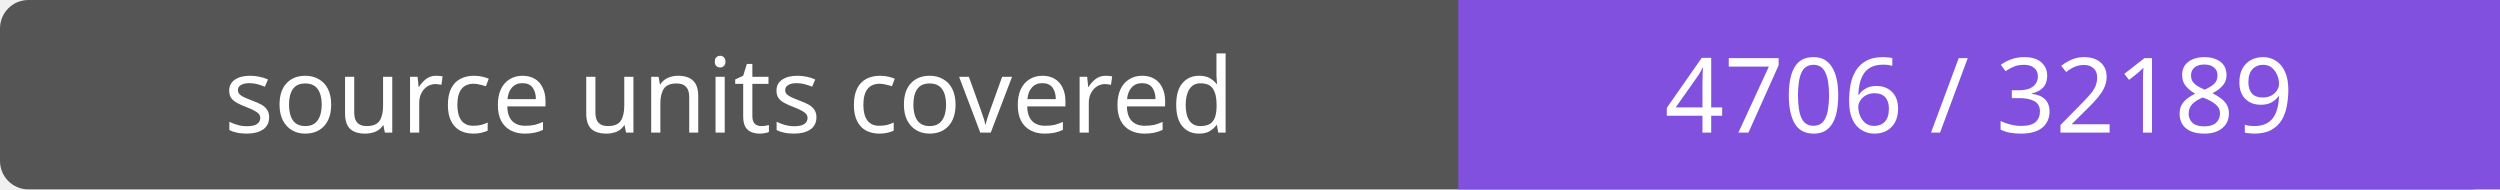
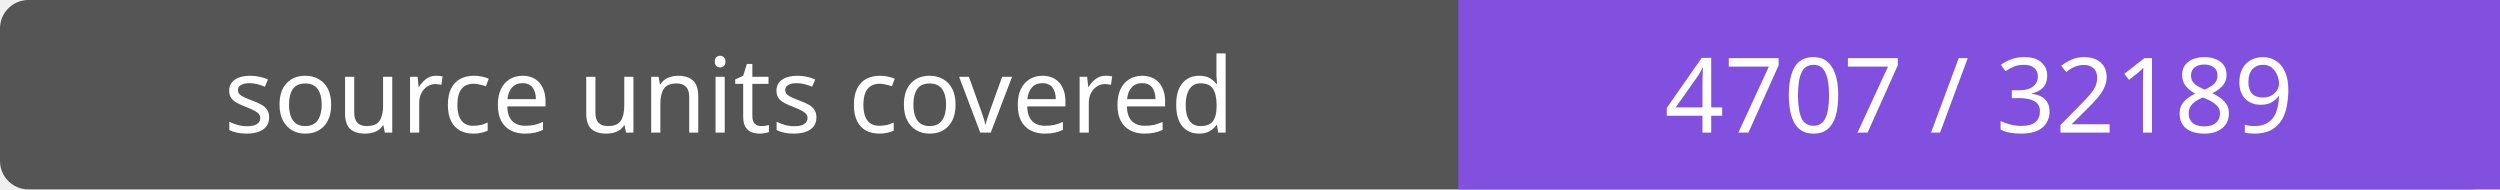
- <svg xmlns="http://www.w3.org/2000/svg" width="264" height="20" role="img" aria-label="source units covered: 4706 / 32189">
+ <svg xmlns="http://www.w3.org/2000/svg" width="264" height="20" role="img" aria-label="source units covered: 4707 / 32189">
  <rect width="264" height="20" rx="3" fill="#555" />
  <path fill="#8250df" d="M154 0h110v20H154z" />
  <g fill="#fff" text-anchor="middle" font-family="Verdana,sans-serif" font-size="11">
    <text x="77.0" y="14">source units covered</text>
-     <text x="209.0" y="14">4706 / 32189</text>
+     <text x="209.0" y="14">4707 / 32189</text>
  </g>
</svg>
